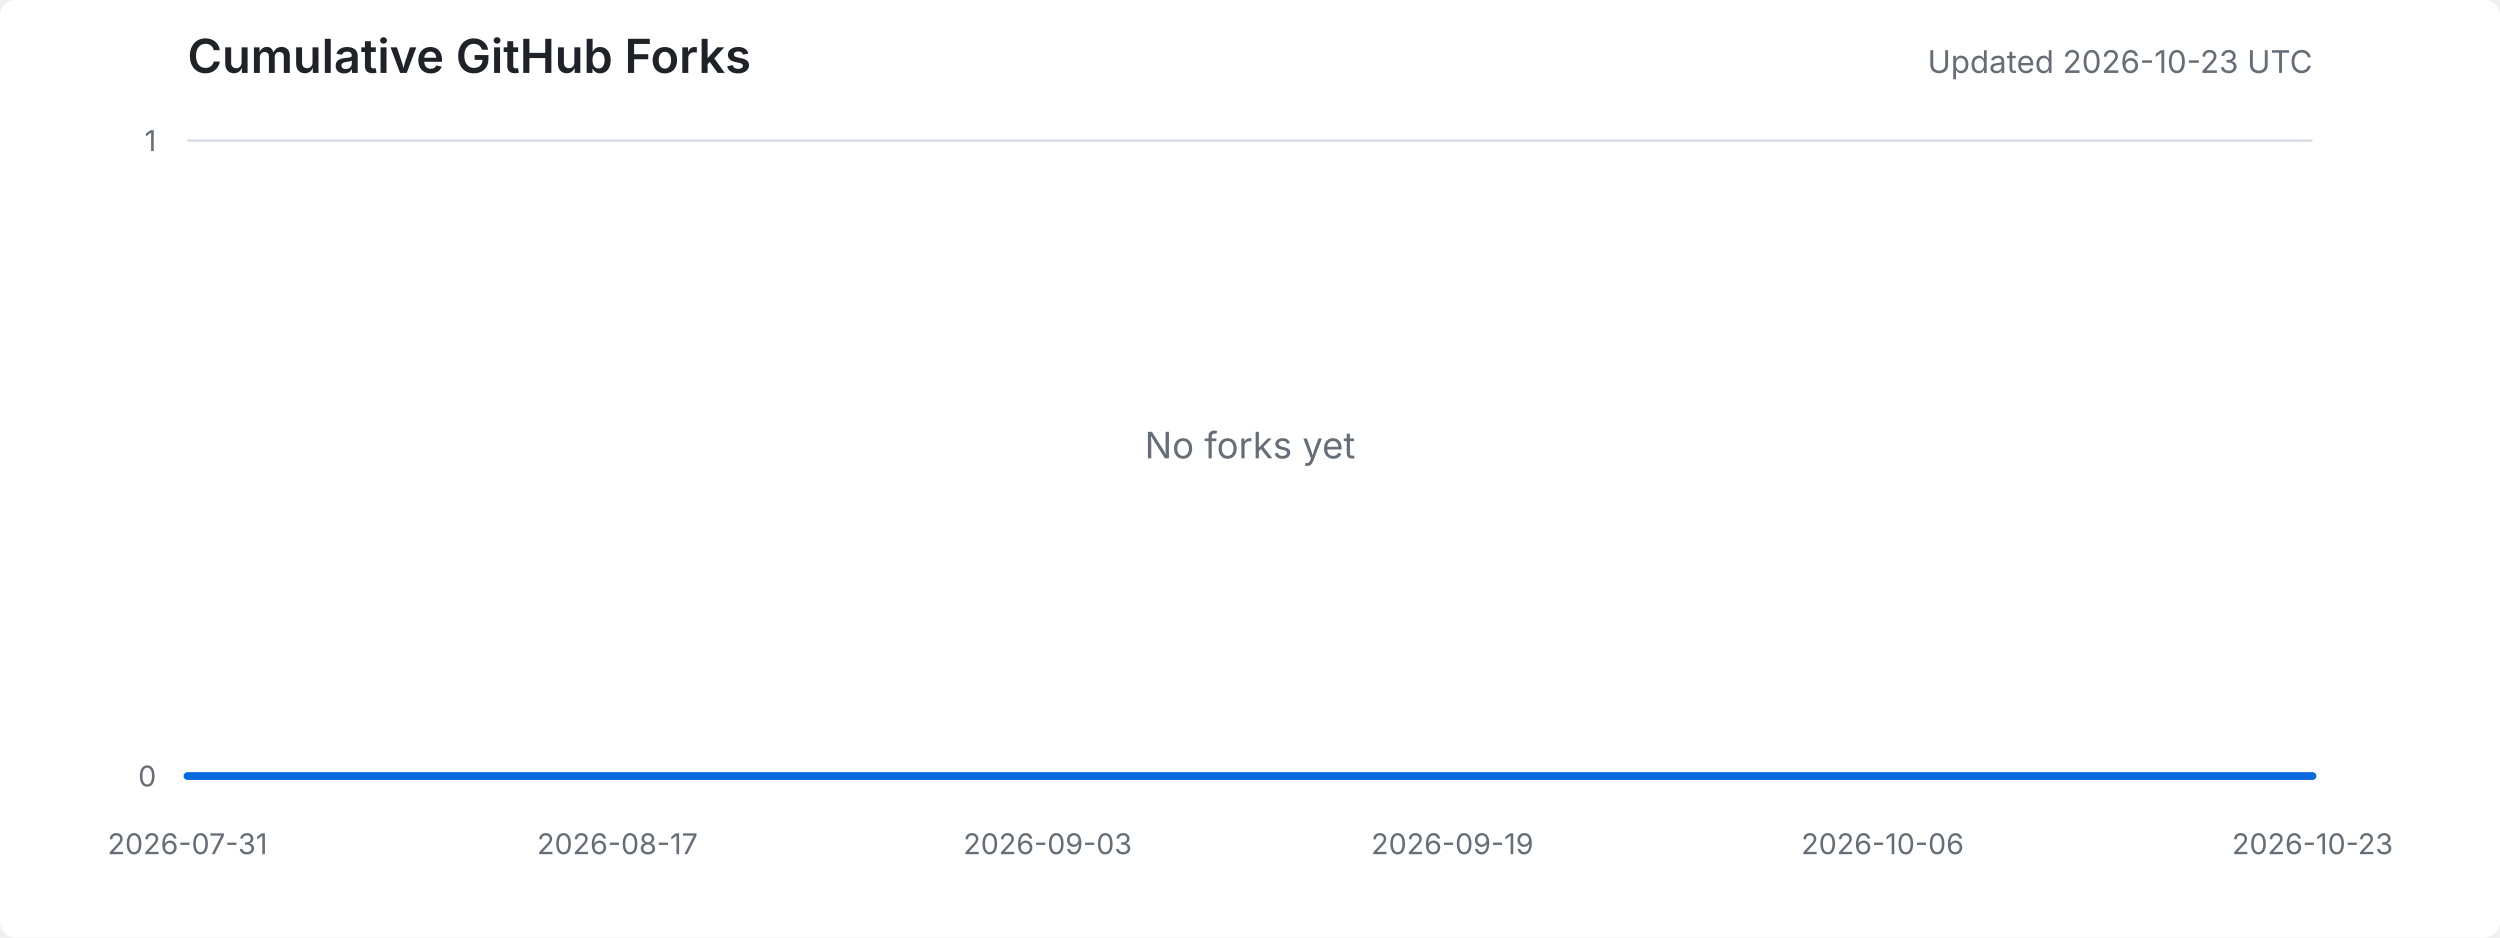
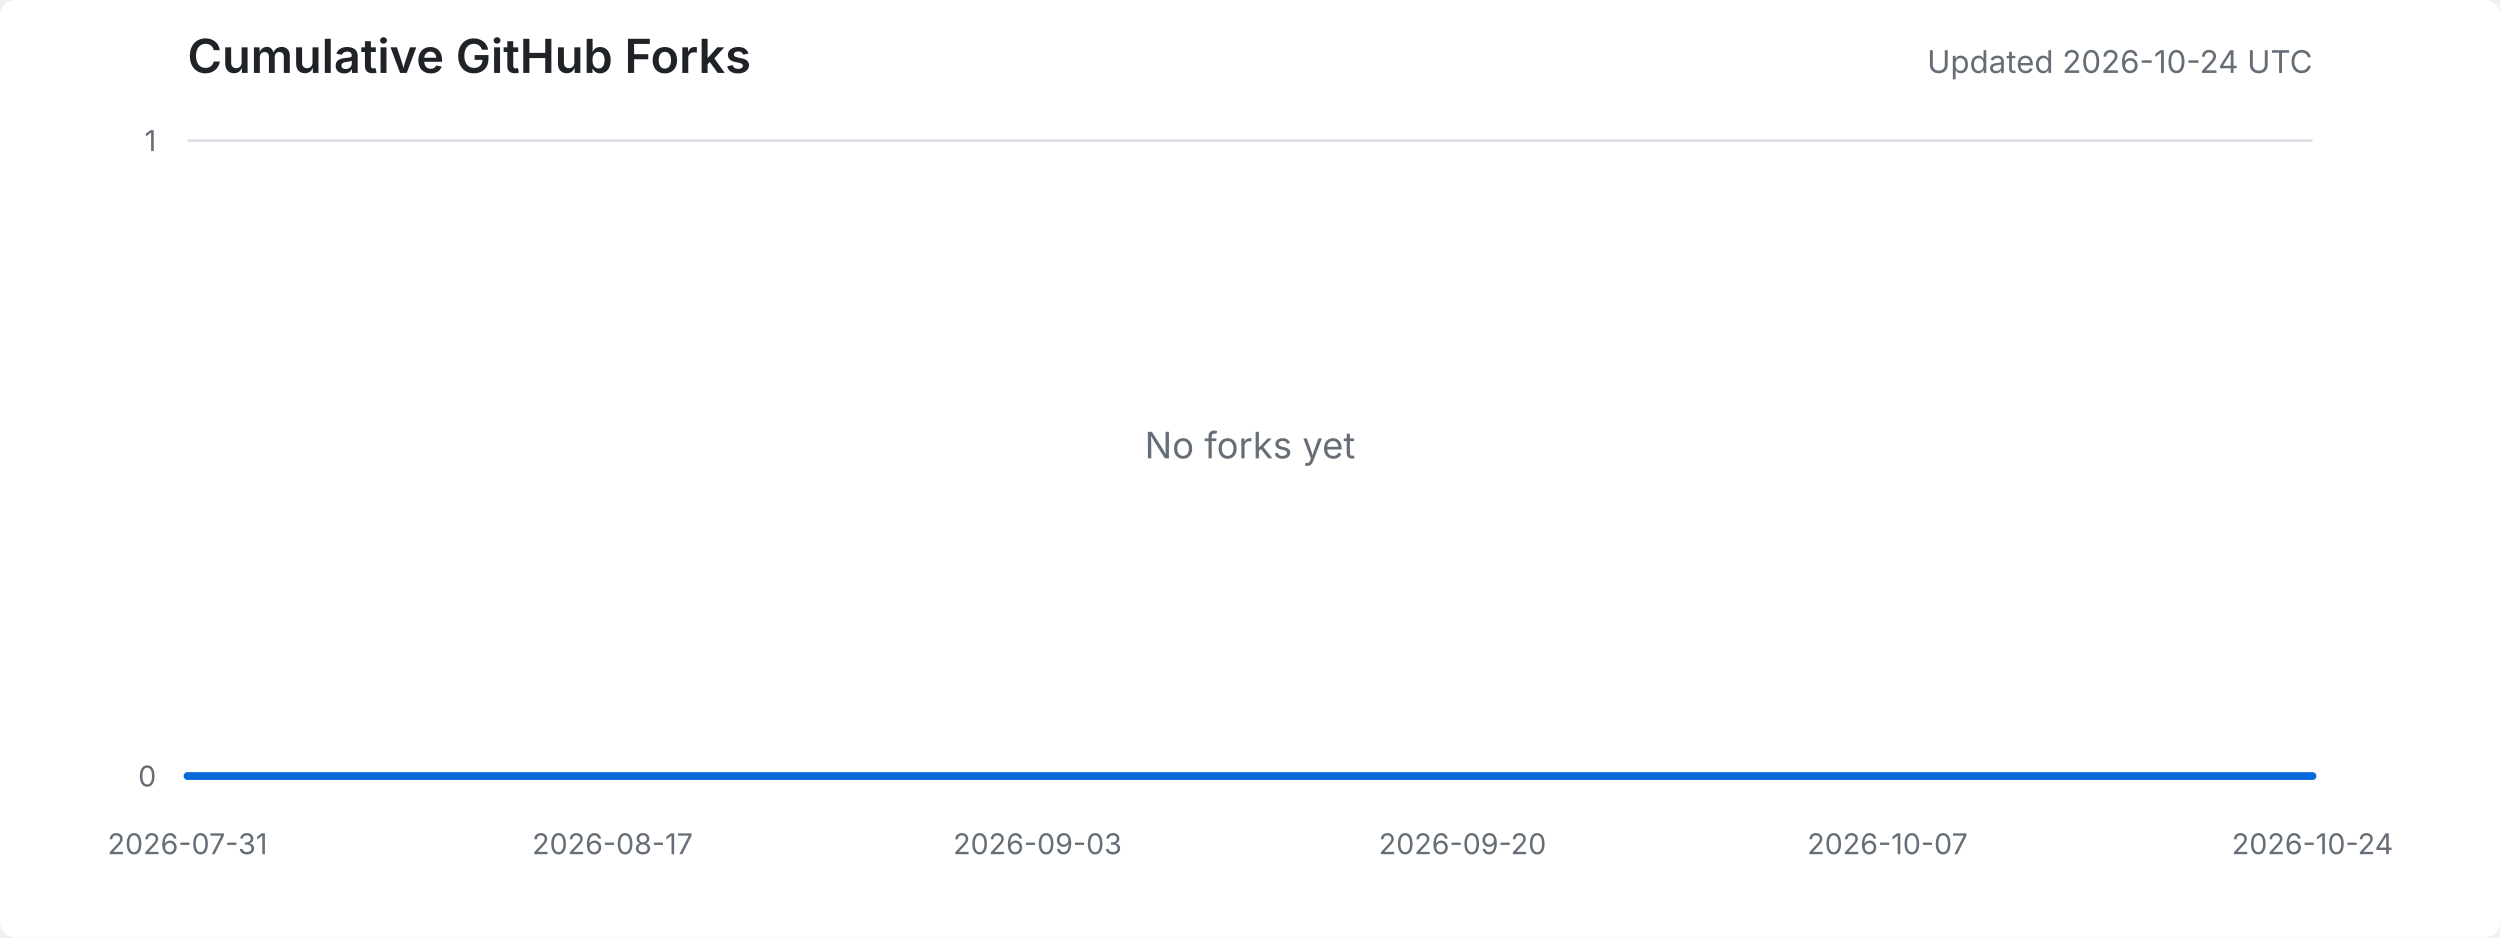
<svg xmlns="http://www.w3.org/2000/svg" width="960" height="360" viewBox="0 0 960 360" role="img" aria-labelledby="title desc">
  <style>
    .background { fill: #ffffff; }
    .title { fill: #1f2328; font: 600 18px -apple-system, BlinkMacSystemFont, "Segoe UI", sans-serif; }
    .meta { fill: #656d76; font: 12px -apple-system, BlinkMacSystemFont, "Segoe UI", sans-serif; }
    .axis-label { fill: #656d76; font: 11px -apple-system, BlinkMacSystemFont, "Segoe UI", sans-serif; }
    .grid { stroke: #d8dee4; stroke-width: 1; }
    .area { fill: #ddf4ff; }
    .line { fill: none; stroke: #0969da; stroke-width: 3; stroke-linejoin: round; stroke-linecap: round; }
    .empty { fill: #656d76; font: 14px -apple-system, BlinkMacSystemFont, "Segoe UI", sans-serif; }
    @media (prefers-color-scheme: dark) {
      .background { fill: #0d1117; }
      .title { fill: #e6edf3; }
      .meta, .axis-label, .empty { fill: #8d96a0; }
      .grid { stroke: #30363d; }
      .area { fill: #0c2d6b; }
      .line { stroke: #58a6ff; }
    }
  </style>
  <rect class="background" width="100%" height="100%" rx="6" />
  <text x="72" y="28" class="title">Cumulative GitHub Forks</text>
-   <text x="888" y="28" text-anchor="end" class="meta">Updated 2026-10-23 UTC</text>
+   <text x="888" y="28" text-anchor="end" class="meta">Updated 2026-10-24 UTC</text>
  <line x1="72" y1="298.0" x2="888" y2="298.0" class="grid" />
  <line x1="72" y1="54.0" x2="888" y2="54.0" class="grid" />
  <text x="60" y="302.0" text-anchor="end" class="axis-label">0</text>
  <text x="60" y="58.0" text-anchor="end" class="axis-label">1</text>
  <text x="72.0" y="328" text-anchor="middle" class="axis-label">2026-07-31</text>
-   <text x="237.1" y="328" text-anchor="middle" class="axis-label">2026-08-17</text>
-   <text x="402.3" y="328" text-anchor="middle" class="axis-label">2026-09-03</text>
-   <text x="557.7" y="328" text-anchor="middle" class="axis-label">2026-09-19</text>
-   <text x="722.9" y="328" text-anchor="middle" class="axis-label">2026-10-06</text>
-   <text x="888.0" y="328" text-anchor="middle" class="axis-label">2026-10-23</text>
-   <polygon points="72,298 72.0,298.0 81.7,298.0 91.4,298.0 101.1,298.0 110.9,298.0 120.6,298.0 130.3,298.0 140.0,298.0 149.7,298.0 159.4,298.0 169.1,298.0 178.9,298.0 188.6,298.0 198.3,298.0 208.0,298.0 217.7,298.0 227.4,298.0 237.1,298.0 246.9,298.0 256.6,298.0 266.3,298.0 276.0,298.0 285.7,298.0 295.4,298.0 305.1,298.0 314.9,298.0 324.6,298.0 334.3,298.0 344.0,298.0 353.7,298.0 363.4,298.0 373.1,298.0 382.9,298.0 392.6,298.0 402.3,298.0 412.0,298.0 421.7,298.0 431.4,298.0 441.1,298.0 450.9,298.0 460.6,298.0 470.3,298.0 480.0,298.0 489.7,298.0 499.4,298.0 509.1,298.0 518.9,298.0 528.6,298.0 538.3,298.0 548.0,298.0 557.7,298.0 567.4,298.0 577.1,298.0 586.9,298.0 596.6,298.0 606.3,298.0 616.0,298.0 625.7,298.0 635.4,298.0 645.1,298.0 654.9,298.0 664.6,298.0 674.3,298.0 684.0,298.0 693.7,298.0 703.4,298.0 713.1,298.0 722.9,298.0 732.6,298.0 742.3,298.0 752.0,298.0 761.7,298.0 771.4,298.0 781.1,298.0 790.9,298.0 800.6,298.0 810.3,298.0 820.0,298.0 829.7,298.0 839.4,298.0 849.1,298.0 858.9,298.0 868.6,298.0 878.3,298.0 888.0,298.0 888,298" class="area" />
-   <polyline points="72.0,298.0 81.7,298.0 91.4,298.0 101.1,298.0 110.9,298.0 120.6,298.0 130.3,298.0 140.0,298.0 149.7,298.0 159.4,298.0 169.1,298.0 178.9,298.0 188.6,298.0 198.3,298.0 208.0,298.0 217.7,298.0 227.4,298.0 237.1,298.0 246.9,298.0 256.6,298.0 266.3,298.0 276.0,298.0 285.7,298.0 295.4,298.0 305.1,298.0 314.9,298.0 324.6,298.0 334.3,298.0 344.0,298.0 353.7,298.0 363.4,298.0 373.1,298.0 382.9,298.0 392.6,298.0 402.3,298.0 412.0,298.0 421.7,298.0 431.4,298.0 441.1,298.0 450.9,298.0 460.6,298.0 470.3,298.0 480.0,298.0 489.7,298.0 499.4,298.0 509.1,298.0 518.9,298.0 528.6,298.0 538.3,298.0 548.0,298.0 557.7,298.0 567.4,298.0 577.1,298.0 586.9,298.0 596.6,298.0 606.3,298.0 616.0,298.0 625.7,298.0 635.4,298.0 645.1,298.0 654.9,298.0 664.6,298.0 674.3,298.0 684.0,298.0 693.7,298.0 703.4,298.0 713.1,298.0 722.9,298.0 732.6,298.0 742.3,298.0 752.0,298.0 761.7,298.0 771.4,298.0 781.1,298.0 790.9,298.0 800.6,298.0 810.3,298.0 820.0,298.0 829.7,298.0 839.4,298.0 849.1,298.0 858.9,298.0 868.6,298.0 878.3,298.0 888.0,298.0" class="line" />
+   <text x="235.2" y="328" text-anchor="middle" class="axis-label">2026-08-17</text>
+   <text x="398.4" y="328" text-anchor="middle" class="axis-label">2026-09-03</text>
+   <text x="561.6" y="328" text-anchor="middle" class="axis-label">2026-09-20</text>
+   <text x="724.8" y="328" text-anchor="middle" class="axis-label">2026-10-07</text>
+   <text x="888.0" y="328" text-anchor="middle" class="axis-label">2026-10-24</text>
+   <polygon points="72,298 72.0,298.0 81.6,298.0 91.2,298.0 100.8,298.0 110.4,298.0 120.0,298.0 129.6,298.0 139.2,298.0 148.8,298.0 158.4,298.0 168.0,298.0 177.6,298.0 187.2,298.0 196.8,298.0 206.4,298.0 216.0,298.0 225.6,298.0 235.2,298.0 244.8,298.0 254.4,298.0 264.0,298.0 273.6,298.0 283.2,298.0 292.8,298.0 302.4,298.0 312.0,298.0 321.6,298.0 331.2,298.0 340.8,298.0 350.4,298.0 360.0,298.0 369.6,298.0 379.2,298.0 388.8,298.0 398.4,298.0 408.0,298.0 417.6,298.0 427.2,298.0 436.8,298.0 446.4,298.0 456.0,298.0 465.6,298.0 475.2,298.0 484.8,298.0 494.4,298.0 504.0,298.0 513.6,298.0 523.2,298.0 532.8,298.0 542.4,298.0 552.0,298.0 561.6,298.0 571.2,298.0 580.8,298.0 590.4,298.0 600.0,298.0 609.6,298.0 619.2,298.0 628.8,298.0 638.4,298.0 648.0,298.0 657.6,298.0 667.2,298.0 676.8,298.0 686.4,298.0 696.0,298.0 705.6,298.0 715.2,298.0 724.8,298.0 734.4,298.0 744.0,298.0 753.6,298.0 763.2,298.0 772.8,298.0 782.4,298.0 792.0,298.0 801.6,298.0 811.2,298.0 820.8,298.0 830.4,298.0 840.0,298.0 849.6,298.0 859.2,298.0 868.8,298.0 878.4,298.0 888.0,298.0 888,298" class="area" />
+   <polyline points="72.0,298.0 81.6,298.0 91.2,298.0 100.8,298.0 110.4,298.0 120.0,298.0 129.6,298.0 139.2,298.0 148.8,298.0 158.4,298.0 168.0,298.0 177.6,298.0 187.2,298.0 196.8,298.0 206.4,298.0 216.0,298.0 225.6,298.0 235.2,298.0 244.8,298.0 254.4,298.0 264.0,298.0 273.6,298.0 283.2,298.0 292.8,298.0 302.4,298.0 312.0,298.0 321.6,298.0 331.2,298.0 340.8,298.0 350.4,298.0 360.0,298.0 369.6,298.0 379.2,298.0 388.8,298.0 398.4,298.0 408.0,298.0 417.6,298.0 427.2,298.0 436.8,298.0 446.4,298.0 456.0,298.0 465.6,298.0 475.2,298.0 484.8,298.0 494.4,298.0 504.0,298.0 513.6,298.0 523.2,298.0 532.8,298.0 542.4,298.0 552.0,298.0 561.6,298.0 571.2,298.0 580.8,298.0 590.4,298.0 600.0,298.0 609.6,298.0 619.2,298.0 628.8,298.0 638.4,298.0 648.0,298.0 657.6,298.0 667.2,298.0 676.8,298.0 686.4,298.0 696.0,298.0 705.6,298.0 715.2,298.0 724.8,298.0 734.4,298.0 744.0,298.0 753.6,298.0 763.2,298.0 772.8,298.0 782.4,298.0 792.0,298.0 801.6,298.0 811.2,298.0 820.8,298.0 830.4,298.0 840.0,298.0 849.6,298.0 859.2,298.0 868.8,298.0 878.4,298.0 888.0,298.0" class="line" />
  <text x="480.0" y="176.0" text-anchor="middle" class="empty">No forks yet</text>
</svg>
